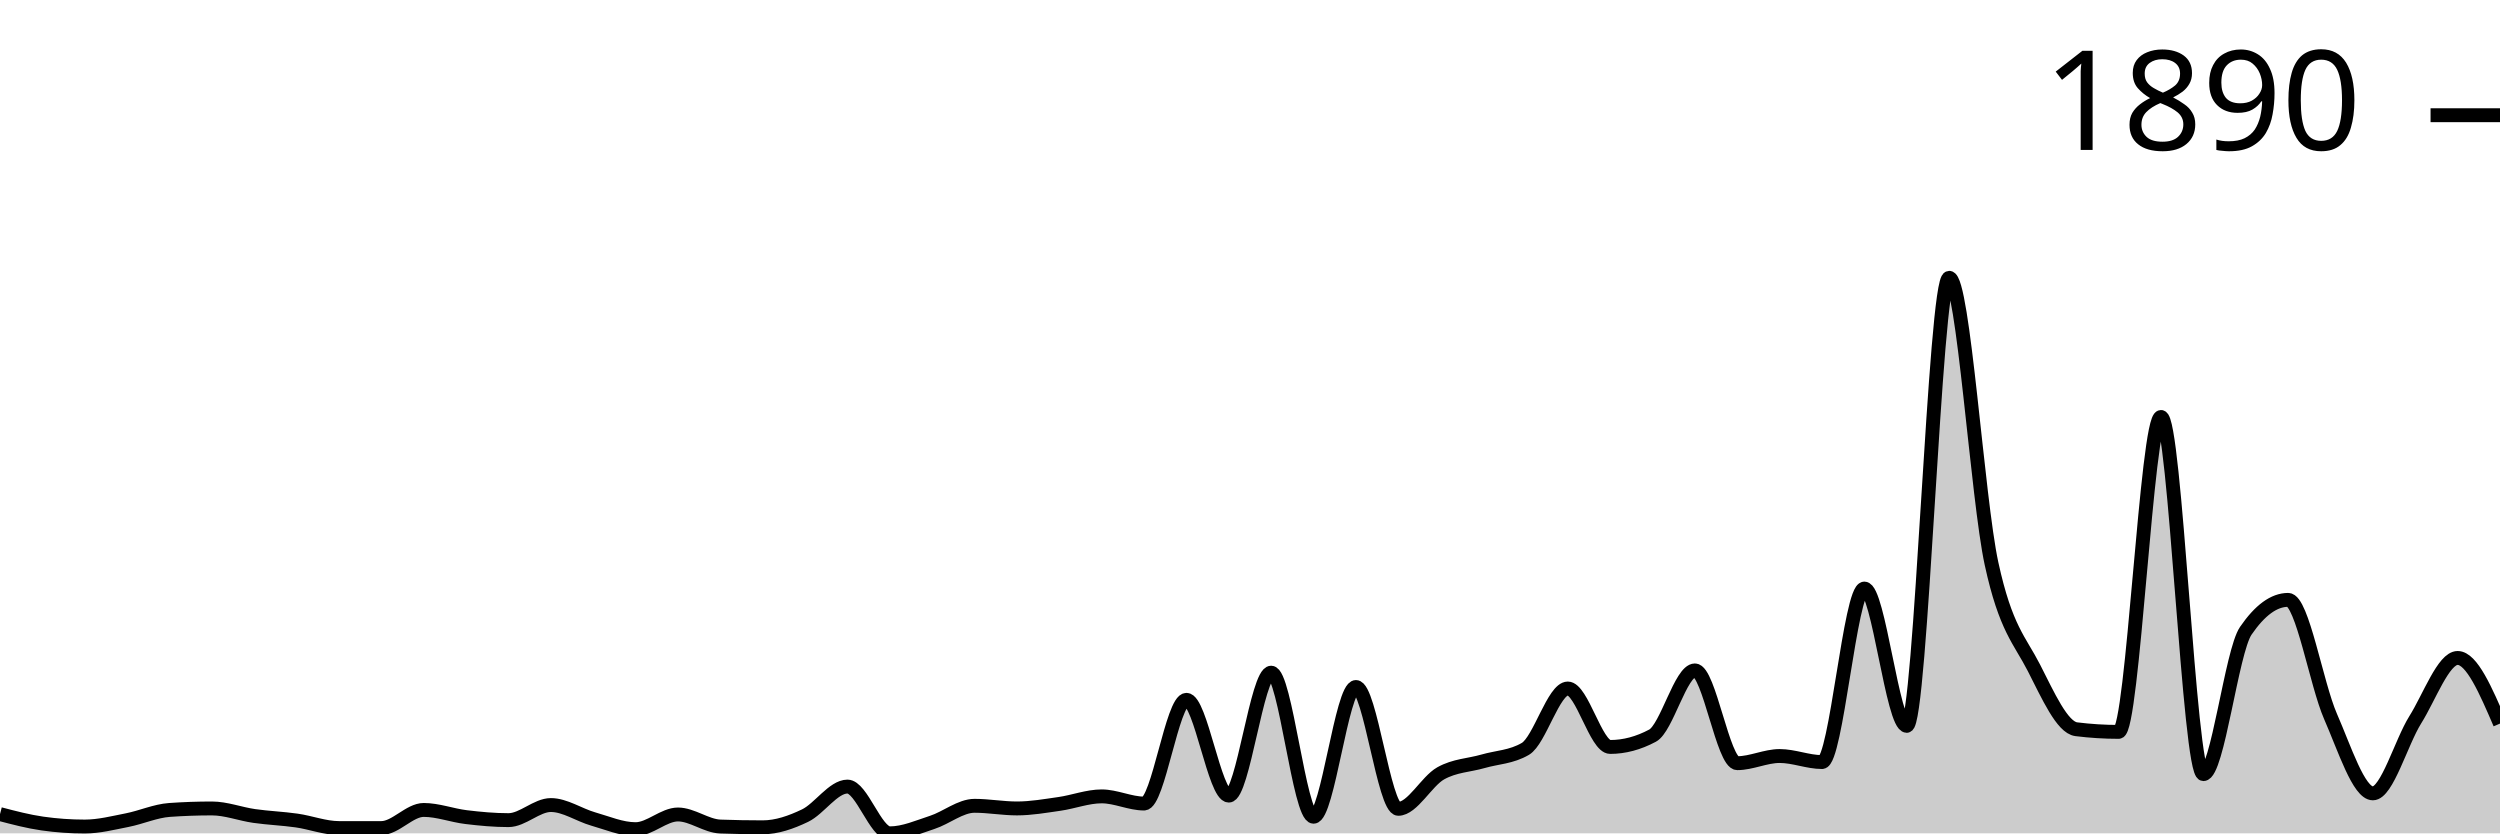
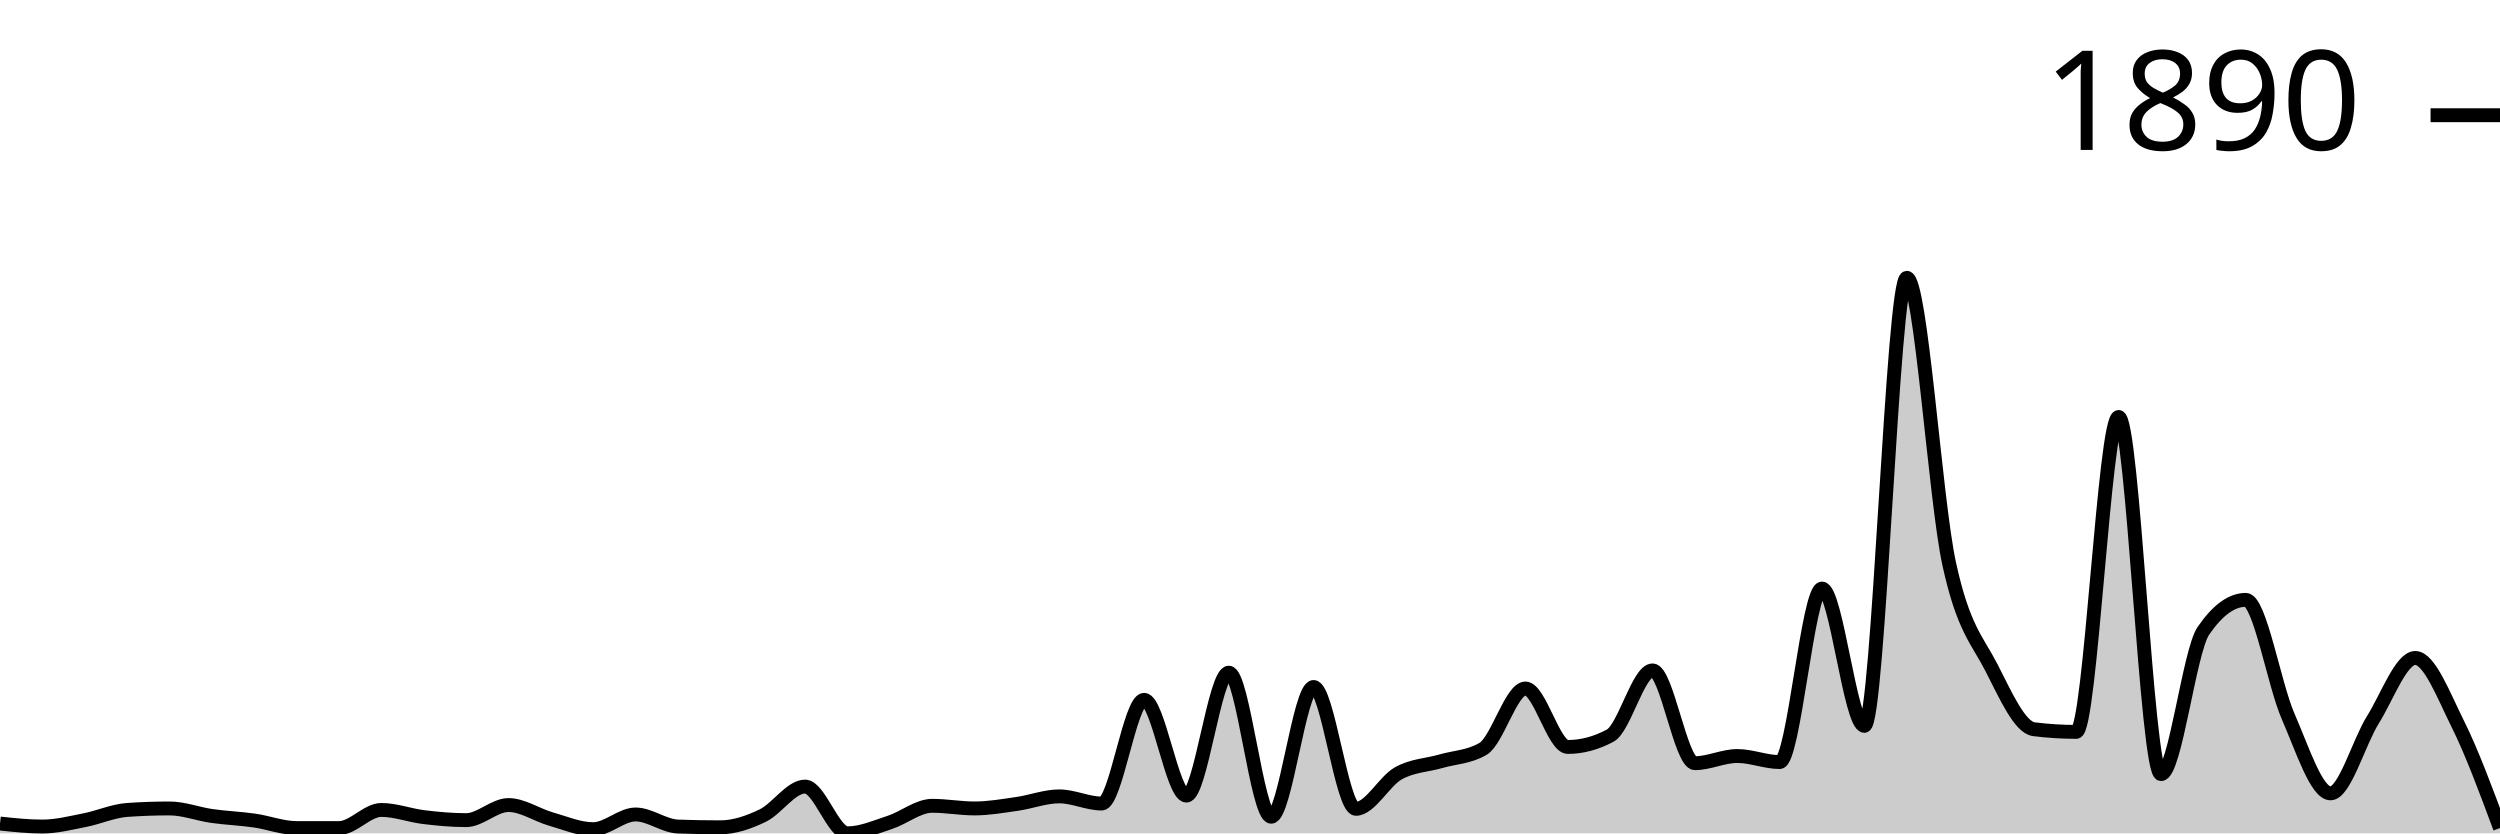
<svg xmlns="http://www.w3.org/2000/svg" viewBox="0 0 180 60">
  <g transform="translate(0,20)">
-     <path class="area" fill="rgba(0, 0, 0, 0.2)" d="M0,38.615C1.017,38.882,2.034,39.149,3.051,39.294C4.068,39.439,5.085,39.511,6.102,39.511C7.119,39.511,8.136,39.249,9.153,39.05C10.169,38.85,11.186,38.389,12.203,38.316C13.22,38.244,14.237,38.208,15.254,38.208C16.271,38.208,17.288,38.606,18.305,38.751C19.322,38.896,20.339,38.932,21.356,39.077C22.373,39.222,23.39,39.62,24.407,39.62C25.424,39.62,26.441,39.62,27.458,39.62C28.475,39.62,29.492,38.316,30.508,38.316C31.525,38.316,32.542,38.71,33.559,38.832C34.576,38.955,35.593,39.05,36.61,39.05C37.627,39.05,38.644,37.963,39.661,37.963C40.678,37.963,41.695,38.678,42.712,38.968C43.729,39.258,44.746,39.701,45.763,39.701C46.78,39.701,47.797,38.642,48.814,38.642C49.831,38.642,50.847,39.475,51.864,39.511C52.881,39.547,53.898,39.566,54.915,39.566C55.932,39.566,56.949,39.212,57.966,38.724C58.983,38.235,60,36.633,61.017,36.633C62.034,36.633,63.051,40,64.068,40C65.085,40,66.102,39.543,67.119,39.212C68.136,38.882,69.153,38.018,70.169,38.018C71.186,38.018,72.203,38.208,73.22,38.208C74.237,38.208,75.254,38.027,76.271,37.882C77.288,37.737,78.305,37.339,79.322,37.339C80.339,37.339,81.356,37.855,82.373,37.855C83.39,37.855,84.407,30.387,85.424,30.387C86.441,30.387,87.458,37.284,88.475,37.284C89.492,37.284,90.508,28.432,91.525,28.432C92.542,28.432,93.559,38.805,94.576,38.805C95.593,38.805,96.61,29.464,97.627,29.464C98.644,29.464,99.661,38.235,100.678,38.235C101.695,38.235,102.712,36.253,103.729,35.682C104.746,35.112,105.763,35.107,106.78,34.813C107.797,34.519,108.814,34.515,109.831,33.917C110.847,33.32,111.864,29.572,112.881,29.572C113.898,29.572,114.915,33.781,115.932,33.781C116.949,33.781,117.966,33.51,118.983,32.967C120,32.424,121.017,28.269,122.034,28.269C123.051,28.269,124.068,34.949,125.085,34.949C126.102,34.949,127.119,34.433,128.136,34.433C129.153,34.433,130.169,34.868,131.186,34.868C132.203,34.868,133.22,22.376,134.237,22.376C135.254,22.376,136.271,32.261,137.288,32.261C138.305,32.261,139.322,0,140.339,0C141.356,0,142.373,15.904,143.39,20.584C144.407,25.264,145.424,26.092,146.441,28.079C147.458,30.066,148.475,32.378,149.492,32.505C150.508,32.632,151.525,32.695,152.542,32.695C153.559,32.695,154.576,10.02,155.593,10.02C156.61,10.02,157.627,35.737,158.644,35.737C159.661,35.737,160.678,26.902,161.695,25.418C162.712,23.933,163.729,23.191,164.746,23.191C165.763,23.191,166.78,29.26,167.797,31.582C168.814,33.904,169.831,37.122,170.847,37.122C171.864,37.122,172.881,33.451,173.898,31.826C174.915,30.201,175.932,27.373,176.949,27.373C177.966,27.373,178.983,29.735,180,32.098L180,40C178.983,40,177.966,40,176.949,40C175.932,40,174.915,40,173.898,40C172.881,40,171.864,40,170.847,40C169.831,40,168.814,40,167.797,40C166.78,40,165.763,40,164.746,40C163.729,40,162.712,40,161.695,40C160.678,40,159.661,40,158.644,40C157.627,40,156.61,40,155.593,40C154.576,40,153.559,40,152.542,40C151.525,40,150.508,40,149.492,40C148.475,40,147.458,40,146.441,40C145.424,40,144.407,40,143.39,40C142.373,40,141.356,40,140.339,40C139.322,40,138.305,40,137.288,40C136.271,40,135.254,40,134.237,40C133.22,40,132.203,40,131.186,40C130.169,40,129.153,40,128.136,40C127.119,40,126.102,40,125.085,40C124.068,40,123.051,40,122.034,40C121.017,40,120,40,118.983,40C117.966,40,116.949,40,115.932,40C114.915,40,113.898,40,112.881,40C111.864,40,110.847,40,109.831,40C108.814,40,107.797,40,106.78,40C105.763,40,104.746,40,103.729,40C102.712,40,101.695,40,100.678,40C99.661,40,98.644,40,97.627,40C96.61,40,95.593,40,94.576,40C93.559,40,92.542,40,91.525,40C90.508,40,89.492,40,88.475,40C87.458,40,86.441,40,85.424,40C84.407,40,83.39,40,82.373,40C81.356,40,80.339,40,79.322,40C78.305,40,77.288,40,76.271,40C75.254,40,74.237,40,73.22,40C72.203,40,71.186,40,70.169,40C69.153,40,68.136,40,67.119,40C66.102,40,65.085,40,64.068,40C63.051,40,62.034,40,61.017,40C60,40,58.983,40,57.966,40C56.949,40,55.932,40,54.915,40C53.898,40,52.881,40,51.864,40C50.847,40,49.831,40,48.814,40C47.797,40,46.78,40,45.763,40C44.746,40,43.729,40,42.712,40C41.695,40,40.678,40,39.661,40C38.644,40,37.627,40,36.61,40C35.593,40,34.576,40,33.559,40C32.542,40,31.525,40,30.508,40C29.492,40,28.475,40,27.458,40C26.441,40,25.424,40,24.407,40C23.39,40,22.373,40,21.356,40C20.339,40,19.322,40,18.305,40C17.288,40,16.271,40,15.254,40C14.237,40,13.22,40,12.203,40C11.186,40,10.169,40,9.153,40C8.136,40,7.119,40,6.102,40C5.085,40,4.068,40,3.051,40C2.034,40,1.017,40,0,40Z" />
-     <path class="line" stroke="black" fill="none" d="M0,38.615C1.017,38.882,2.034,39.149,3.051,39.294C4.068,39.439,5.085,39.511,6.102,39.511C7.119,39.511,8.136,39.249,9.153,39.05C10.169,38.85,11.186,38.389,12.203,38.316C13.22,38.244,14.237,38.208,15.254,38.208C16.271,38.208,17.288,38.606,18.305,38.751C19.322,38.896,20.339,38.932,21.356,39.077C22.373,39.222,23.39,39.62,24.407,39.62C25.424,39.62,26.441,39.62,27.458,39.62C28.475,39.62,29.492,38.316,30.508,38.316C31.525,38.316,32.542,38.71,33.559,38.832C34.576,38.955,35.593,39.05,36.61,39.05C37.627,39.05,38.644,37.963,39.661,37.963C40.678,37.963,41.695,38.678,42.712,38.968C43.729,39.258,44.746,39.701,45.763,39.701C46.78,39.701,47.797,38.642,48.814,38.642C49.831,38.642,50.847,39.475,51.864,39.511C52.881,39.547,53.898,39.566,54.915,39.566C55.932,39.566,56.949,39.212,57.966,38.724C58.983,38.235,60,36.633,61.017,36.633C62.034,36.633,63.051,40,64.068,40C65.085,40,66.102,39.543,67.119,39.212C68.136,38.882,69.153,38.018,70.169,38.018C71.186,38.018,72.203,38.208,73.22,38.208C74.237,38.208,75.254,38.027,76.271,37.882C77.288,37.737,78.305,37.339,79.322,37.339C80.339,37.339,81.356,37.855,82.373,37.855C83.39,37.855,84.407,30.387,85.424,30.387C86.441,30.387,87.458,37.284,88.475,37.284C89.492,37.284,90.508,28.432,91.525,28.432C92.542,28.432,93.559,38.805,94.576,38.805C95.593,38.805,96.61,29.464,97.627,29.464C98.644,29.464,99.661,38.235,100.678,38.235C101.695,38.235,102.712,36.253,103.729,35.682C104.746,35.112,105.763,35.107,106.78,34.813C107.797,34.519,108.814,34.515,109.831,33.917C110.847,33.32,111.864,29.572,112.881,29.572C113.898,29.572,114.915,33.781,115.932,33.781C116.949,33.781,117.966,33.51,118.983,32.967C120,32.424,121.017,28.269,122.034,28.269C123.051,28.269,124.068,34.949,125.085,34.949C126.102,34.949,127.119,34.433,128.136,34.433C129.153,34.433,130.169,34.868,131.186,34.868C132.203,34.868,133.22,22.376,134.237,22.376C135.254,22.376,136.271,32.261,137.288,32.261C138.305,32.261,139.322,0,140.339,0C141.356,0,142.373,15.904,143.39,20.584C144.407,25.264,145.424,26.092,146.441,28.079C147.458,30.066,148.475,32.378,149.492,32.505C150.508,32.632,151.525,32.695,152.542,32.695C153.559,32.695,154.576,10.02,155.593,10.02C156.61,10.02,157.627,35.737,158.644,35.737C159.661,35.737,160.678,26.902,161.695,25.418C162.712,23.933,163.729,23.191,164.746,23.191C165.763,23.191,166.78,29.26,167.797,31.582C168.814,33.904,169.831,37.122,170.847,37.122C171.864,37.122,172.881,33.451,173.898,31.826C174.915,30.201,175.932,27.373,176.949,27.373C177.966,27.373,178.983,29.735,180,32.098" />
+     <path class="area" fill="rgba(0, 0, 0, 0.2)" d="M0,39.294C1.017,39.403,2.034,39.511,3.051,39.511C4.068,39.511,5.085,39.249,6.102,39.05C7.119,38.85,8.136,38.389,9.153,38.316C10.169,38.244,11.186,38.208,12.203,38.208C13.22,38.208,14.237,38.606,15.254,38.751C16.271,38.896,17.288,38.932,18.305,39.077C19.322,39.222,20.339,39.62,21.356,39.62C22.373,39.62,23.39,39.62,24.407,39.62C25.424,39.62,26.441,38.316,27.458,38.316C28.475,38.316,29.492,38.71,30.508,38.832C31.525,38.955,32.542,39.05,33.559,39.05C34.576,39.05,35.593,37.963,36.61,37.963C37.627,37.963,38.644,38.678,39.661,38.968C40.678,39.258,41.695,39.701,42.712,39.701C43.729,39.701,44.746,38.642,45.763,38.642C46.78,38.642,47.797,39.475,48.814,39.511C49.831,39.547,50.847,39.566,51.864,39.566C52.881,39.566,53.898,39.212,54.915,38.724C55.932,38.235,56.949,36.633,57.966,36.633C58.983,36.633,60,40,61.017,40C62.034,40,63.051,39.543,64.068,39.212C65.085,38.882,66.102,38.018,67.119,38.018C68.136,38.018,69.153,38.208,70.169,38.208C71.186,38.208,72.203,38.027,73.22,37.882C74.237,37.737,75.254,37.339,76.271,37.339C77.288,37.339,78.305,37.855,79.322,37.855C80.339,37.855,81.356,30.387,82.373,30.387C83.39,30.387,84.407,37.284,85.424,37.284C86.441,37.284,87.458,28.432,88.475,28.432C89.492,28.432,90.508,38.805,91.525,38.805C92.542,38.805,93.559,29.464,94.576,29.464C95.593,29.464,96.61,38.235,97.627,38.235C98.644,38.235,99.661,36.253,100.678,35.682C101.695,35.112,102.712,35.107,103.729,34.813C104.746,34.519,105.763,34.515,106.78,33.917C107.797,33.32,108.814,29.572,109.831,29.572C110.847,29.572,111.864,33.781,112.881,33.781C113.898,33.781,114.915,33.51,115.932,32.967C116.949,32.424,117.966,28.269,118.983,28.269C120,28.269,121.017,34.949,122.034,34.949C123.051,34.949,124.068,34.433,125.085,34.433C126.102,34.433,127.119,34.868,128.136,34.868C129.153,34.868,130.169,22.376,131.186,22.376C132.203,22.376,133.22,32.261,134.237,32.261C135.254,32.261,136.271,0,137.288,0C138.305,0,139.322,15.904,140.339,20.584C141.356,25.264,142.373,26.092,143.39,28.079C144.407,30.066,145.424,32.378,146.441,32.505C147.458,32.632,148.475,32.695,149.492,32.695C150.508,32.695,151.525,10.02,152.542,10.02C153.559,10.02,154.576,35.737,155.593,35.737C156.61,35.737,157.627,26.902,158.644,25.418C159.661,23.933,160.678,23.191,161.695,23.191C162.712,23.191,163.729,29.26,164.746,31.582C165.763,33.904,166.78,37.122,167.797,37.122C168.814,37.122,169.831,33.451,170.847,31.826C171.864,30.201,172.881,27.373,173.898,27.373C174.915,27.373,175.932,30.057,176.949,32.098C177.966,34.139,178.983,36.879,180,39.62L180,40C178.983,40,177.966,40,176.949,40C175.932,40,174.915,40,173.898,40C172.881,40,171.864,40,170.847,40C169.831,40,168.814,40,167.797,40C166.78,40,165.763,40,164.746,40C163.729,40,162.712,40,161.695,40C160.678,40,159.661,40,158.644,40C157.627,40,156.61,40,155.593,40C154.576,40,153.559,40,152.542,40C151.525,40,150.508,40,149.492,40C148.475,40,147.458,40,146.441,40C145.424,40,144.407,40,143.39,40C142.373,40,141.356,40,140.339,40C139.322,40,138.305,40,137.288,40C136.271,40,135.254,40,134.237,40C133.22,40,132.203,40,131.186,40C130.169,40,129.153,40,128.136,40C127.119,40,126.102,40,125.085,40C124.068,40,123.051,40,122.034,40C121.017,40,120,40,118.983,40C117.966,40,116.949,40,115.932,40C114.915,40,113.898,40,112.881,40C111.864,40,110.847,40,109.831,40C108.814,40,107.797,40,106.78,40C105.763,40,104.746,40,103.729,40C102.712,40,101.695,40,100.678,40C99.661,40,98.644,40,97.627,40C96.61,40,95.593,40,94.576,40C93.559,40,92.542,40,91.525,40C90.508,40,89.492,40,88.475,40C87.458,40,86.441,40,85.424,40C84.407,40,83.39,40,82.373,40C81.356,40,80.339,40,79.322,40C78.305,40,77.288,40,76.271,40C75.254,40,74.237,40,73.22,40C72.203,40,71.186,40,70.169,40C69.153,40,68.136,40,67.119,40C66.102,40,65.085,40,64.068,40C63.051,40,62.034,40,61.017,40C60,40,58.983,40,57.966,40C56.949,40,55.932,40,54.915,40C53.898,40,52.881,40,51.864,40C50.847,40,49.831,40,48.814,40C47.797,40,46.78,40,45.763,40C44.746,40,43.729,40,42.712,40C41.695,40,40.678,40,39.661,40C38.644,40,37.627,40,36.61,40C35.593,40,34.576,40,33.559,40C32.542,40,31.525,40,30.508,40C29.492,40,28.475,40,27.458,40C26.441,40,25.424,40,24.407,40C23.39,40,22.373,40,21.356,40C20.339,40,19.322,40,18.305,40C17.288,40,16.271,40,15.254,40C14.237,40,13.22,40,12.203,40C11.186,40,10.169,40,9.153,40C8.136,40,7.119,40,6.102,40C5.085,40,4.068,40,3.051,40C2.034,40,1.017,40,0,40Z" />
+     <path class="line" stroke="black" fill="none" d="M0,39.294C1.017,39.403,2.034,39.511,3.051,39.511C4.068,39.511,5.085,39.249,6.102,39.05C7.119,38.85,8.136,38.389,9.153,38.316C10.169,38.244,11.186,38.208,12.203,38.208C13.22,38.208,14.237,38.606,15.254,38.751C16.271,38.896,17.288,38.932,18.305,39.077C19.322,39.222,20.339,39.62,21.356,39.62C22.373,39.62,23.39,39.62,24.407,39.62C25.424,39.62,26.441,38.316,27.458,38.316C28.475,38.316,29.492,38.71,30.508,38.832C31.525,38.955,32.542,39.05,33.559,39.05C34.576,39.05,35.593,37.963,36.61,37.963C37.627,37.963,38.644,38.678,39.661,38.968C40.678,39.258,41.695,39.701,42.712,39.701C43.729,39.701,44.746,38.642,45.763,38.642C46.78,38.642,47.797,39.475,48.814,39.511C49.831,39.547,50.847,39.566,51.864,39.566C52.881,39.566,53.898,39.212,54.915,38.724C55.932,38.235,56.949,36.633,57.966,36.633C58.983,36.633,60,40,61.017,40C62.034,40,63.051,39.543,64.068,39.212C65.085,38.882,66.102,38.018,67.119,38.018C68.136,38.018,69.153,38.208,70.169,38.208C71.186,38.208,72.203,38.027,73.22,37.882C74.237,37.737,75.254,37.339,76.271,37.339C77.288,37.339,78.305,37.855,79.322,37.855C80.339,37.855,81.356,30.387,82.373,30.387C83.39,30.387,84.407,37.284,85.424,37.284C86.441,37.284,87.458,28.432,88.475,28.432C89.492,28.432,90.508,38.805,91.525,38.805C92.542,38.805,93.559,29.464,94.576,29.464C95.593,29.464,96.61,38.235,97.627,38.235C98.644,38.235,99.661,36.253,100.678,35.682C101.695,35.112,102.712,35.107,103.729,34.813C104.746,34.519,105.763,34.515,106.78,33.917C107.797,33.32,108.814,29.572,109.831,29.572C110.847,29.572,111.864,33.781,112.881,33.781C113.898,33.781,114.915,33.51,115.932,32.967C116.949,32.424,117.966,28.269,118.983,28.269C120,28.269,121.017,34.949,122.034,34.949C123.051,34.949,124.068,34.433,125.085,34.433C126.102,34.433,127.119,34.868,128.136,34.868C129.153,34.868,130.169,22.376,131.186,22.376C132.203,22.376,133.22,32.261,134.237,32.261C135.254,32.261,136.271,0,137.288,0C138.305,0,139.322,15.904,140.339,20.584C141.356,25.264,142.373,26.092,143.39,28.079C144.407,30.066,145.424,32.378,146.441,32.505C147.458,32.632,148.475,32.695,149.492,32.695C150.508,32.695,151.525,10.02,152.542,10.02C153.559,10.02,154.576,35.737,155.593,35.737C156.61,35.737,157.627,26.902,158.644,25.418C159.661,23.933,160.678,23.191,161.695,23.191C162.712,23.191,163.729,29.26,164.746,31.582C165.763,33.904,166.78,37.122,167.797,37.122C168.814,37.122,169.831,33.451,170.847,31.826C171.864,30.201,172.881,27.373,173.898,27.373C174.915,27.373,175.932,30.057,176.949,32.098C177.966,34.139,178.983,36.879,180,39.62" />
    <path class="axis-ceiling" stroke-width="1" stroke="black" fill="none" d="M175,-11.704L180,-11.704" />
    <text class="axis-ceiling-label" font-family="sans-serif" text-anchor="end" font-size="10px" x="170" y="-9.204">1890</text>
  </g>
</svg>
